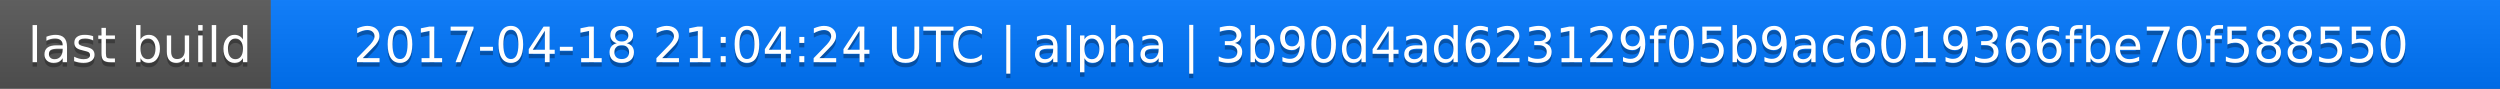
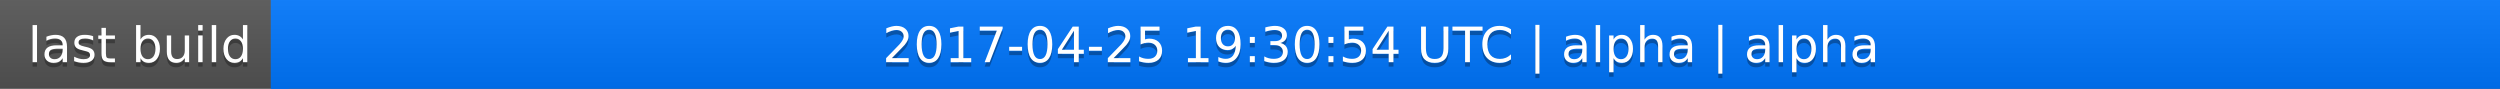
<svg xmlns="http://www.w3.org/2000/svg" width="563" height="20">
  <linearGradient id="a" x2="0" y2="100%">
    <stop offset="0" stop-color="#bbb" stop-opacity=".1" />
    <stop offset="1" stop-opacity=".1" />
  </linearGradient>
  <rect rx="0" width="563" height="20" fill="#555" />
  <rect rx="0" x="61" width="502" height="20" fill="#07f" />
  <path fill="#07f" d="M61 0h4v20h-4z" />
  <rect rx="0" width="563" height="20" fill="url(#a)" />
  <g fill="#fff" text-anchor="middle" font-family="DejaVu Sans,Verdana,Geneva,sans-serif" font-size="11">
    <text x="31.5" y="15" fill="#010101" fill-opacity=".3">last build</text>
    <text x="31.5" y="14">last build</text>
-     <text x="311" y="15" fill="#010101" fill-opacity=".3">2017-04-18 21:04:24 UTC | alpha | 3b90d4ad623129f05b9ac6019366fbe70f588550</text>
-     <text x="311" y="14">2017-04-18 21:04:24 UTC | alpha | 3b90d4ad623129f05b9ac6019366fbe70f588550</text>
+     <text x="311" y="15" fill="#010101" fill-opacity=".3">2017-04-25 19:30:54 UTC | alpha | alpha</text>
+     <text x="311" y="14">2017-04-25 19:30:54 UTC | alpha | alpha</text>
  </g>
</svg>
